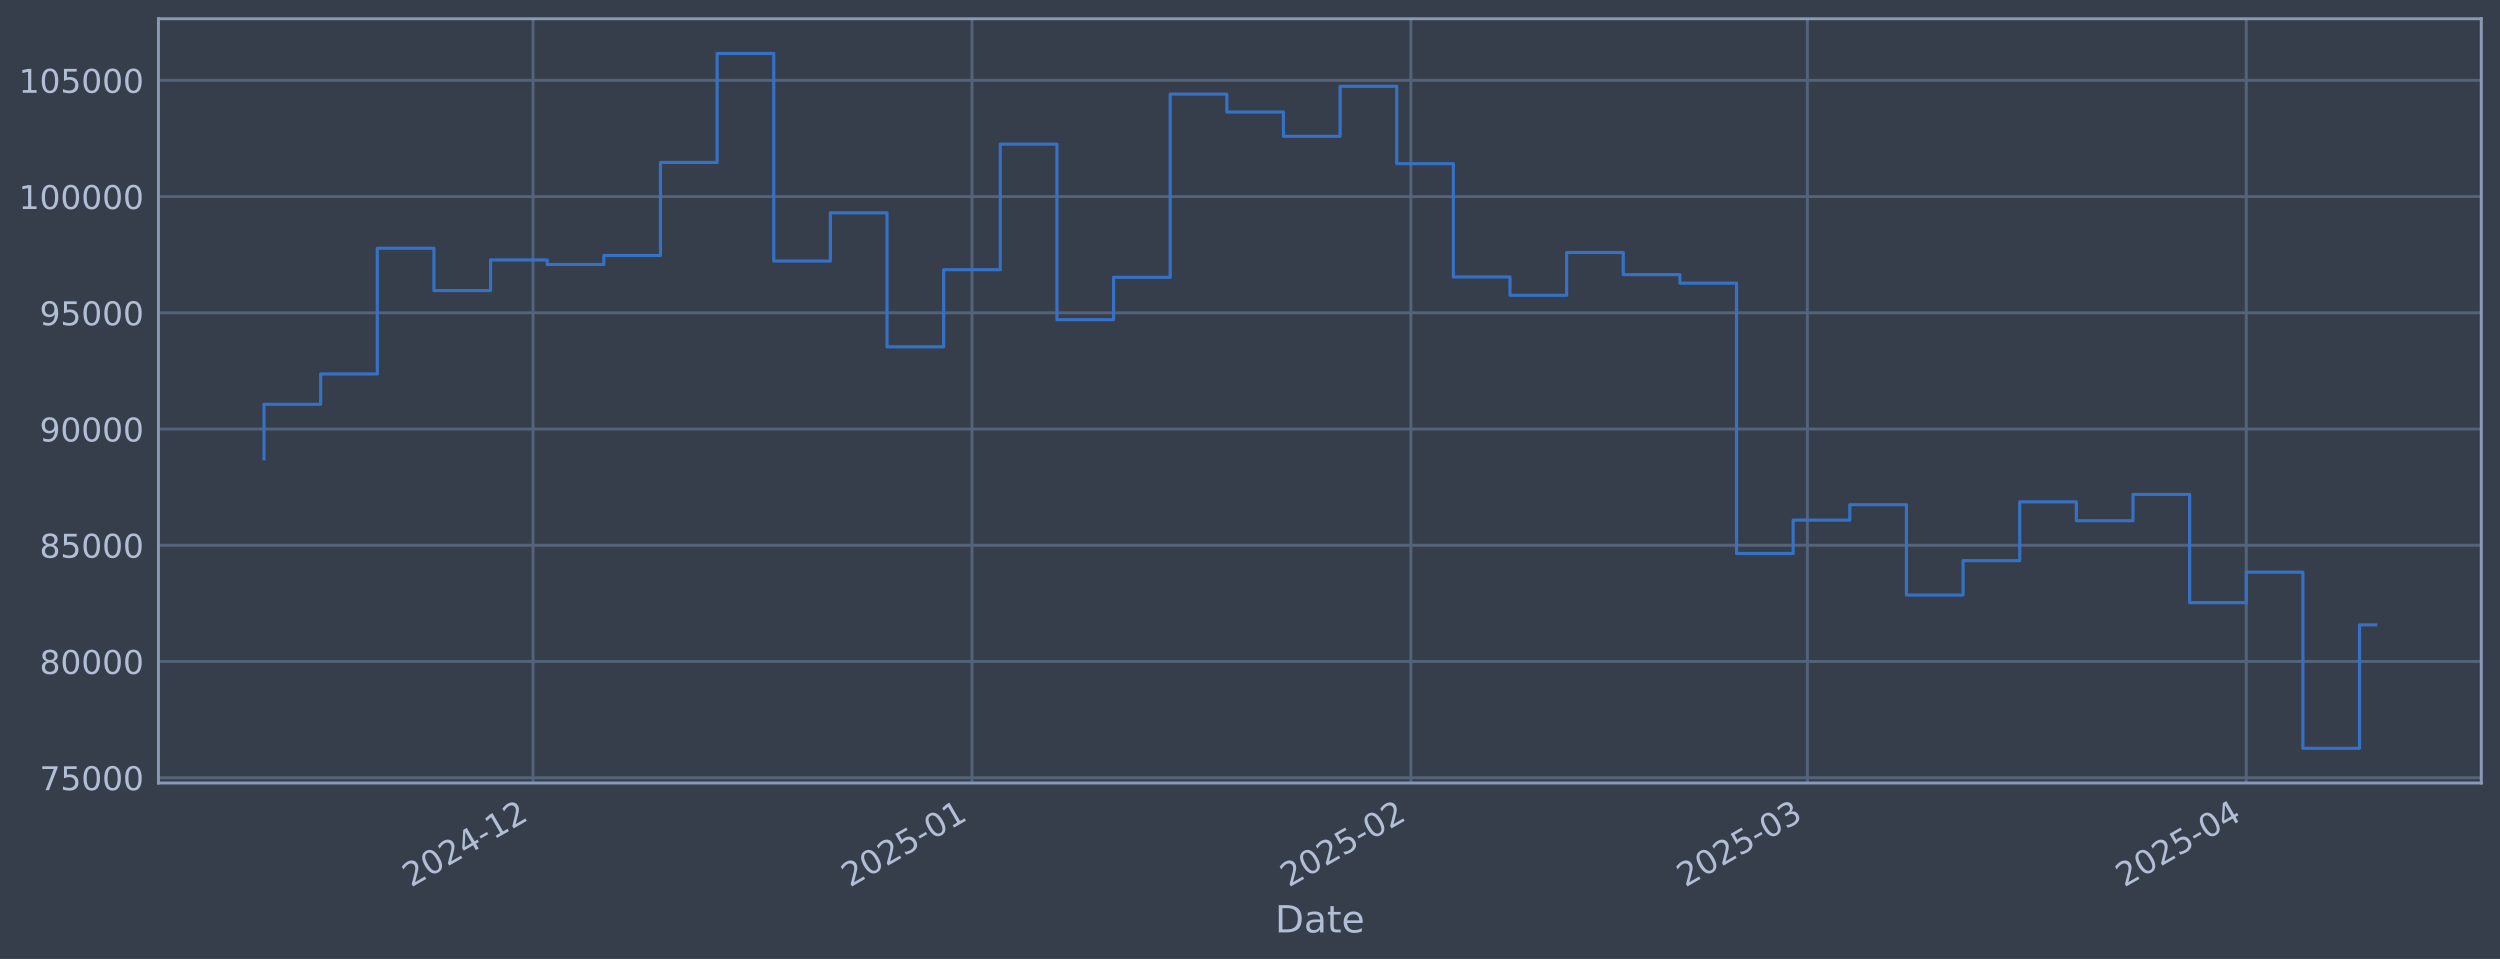
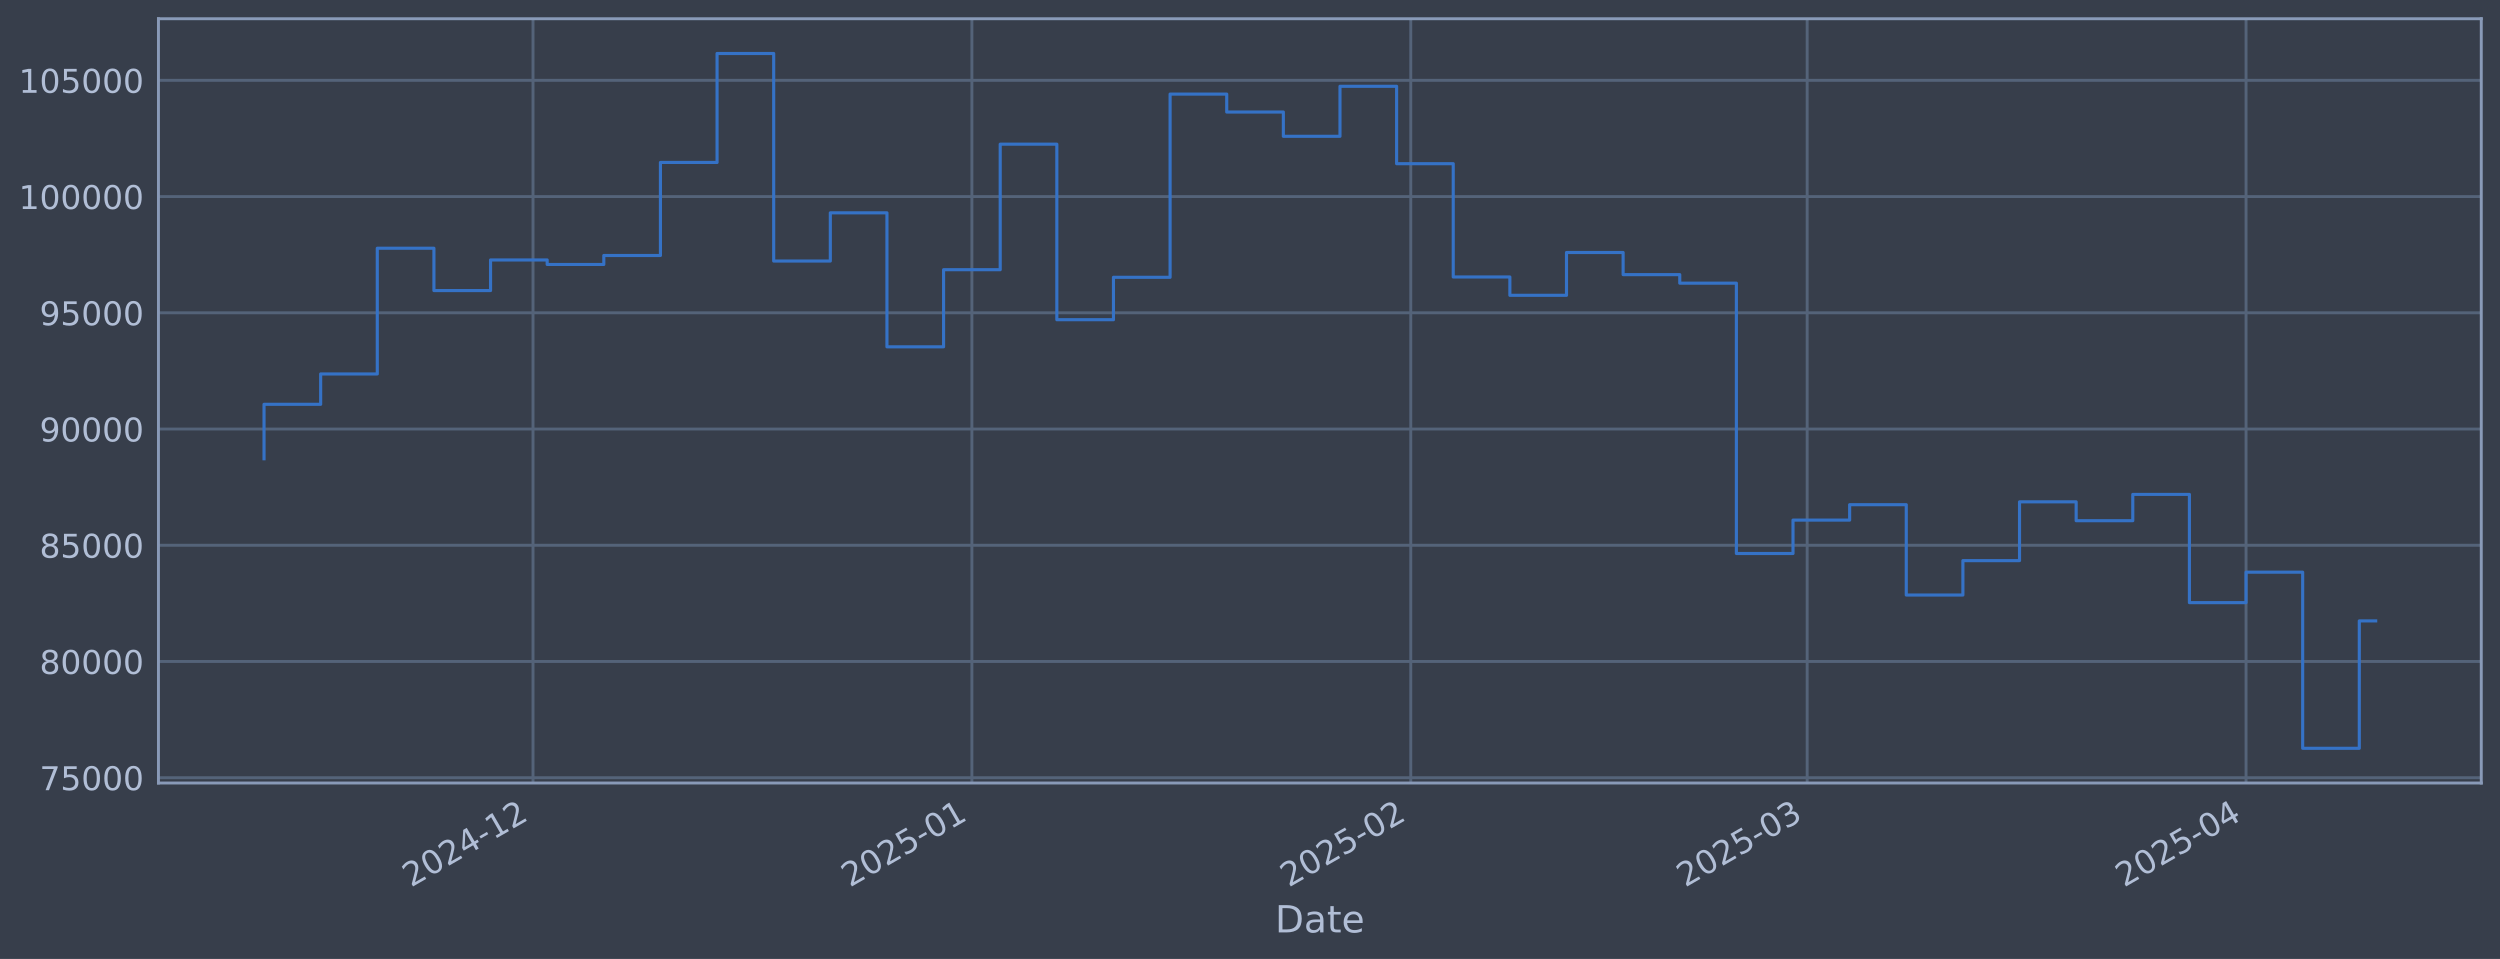
<svg xmlns="http://www.w3.org/2000/svg" xmlns:xlink="http://www.w3.org/1999/xlink" width="960.9pt" height="368.58pt" viewBox="0 0 960.9 368.58" version="1.1">
  <defs>
    <style type="text/css">*{stroke-linejoin: round; stroke-linecap: butt}</style>
  </defs>
  <g id="figure_1">
    <g id="patch_1">
      <path d="M 0 368.58  L 960.9 368.58  L 960.9 0  L 0 0  z " style="fill: #373e4b" />
    </g>
    <g id="axes_1">
      <g id="patch_2">
        <path d="M 60.901 300.96  L 953.701 300.96  L 953.701 7.2  L 60.901 7.2  z " style="fill: #373e4b" />
      </g>
      <g id="matplotlib.axis_1">
        <g id="xtick_1">
          <g id="line2d_1">
-             <path d="M 204.882 300.96  L 204.882 7.2  " clip-path="url(#pf4fa397afa)" style="fill: none; stroke: #546379; stroke-width: 1.12; stroke-linecap: square" />
+             <path d="M 204.87 300.96  L 204.87 7.2  " clip-path="url(#p320cb40add)" style="fill: none; stroke: #546379; stroke-width: 1.12; stroke-linecap: square" />
          </g>
          <g id="line2d_2" />
          <g id="text_1">
-             <g style="fill: #b1bed6" transform="translate(157.9782 341.1745) rotate(-30) scale(0.126 -0.126)">
+             <g style="fill: #b1bed6" transform="translate(157.9671 341.1745) rotate(-30) scale(0.126 -0.126)">
              <defs>
                <path id="DejaVuSans-32" d="M 1228 531  L 3431 531  L 3431 0  L 469 0  L 469 531  Q 828 903 1448 1529  Q 2069 2156 2228 2338  Q 2531 2678 2651 2914  Q 2772 3150 2772 3378  Q 2772 3750 2511 3984  Q 2250 4219 1831 4219  Q 1534 4219 1204 4116  Q 875 4013 500 3803  L 500 4441  Q 881 4594 1212 4672  Q 1544 4750 1819 4750  Q 2544 4750 2975 4387  Q 3406 4025 3406 3419  Q 3406 3131 3298 2873  Q 3191 2616 2906 2266  Q 2828 2175 2409 1742  Q 1991 1309 1228 531  z " transform="scale(0.015625)" />
                <path id="DejaVuSans-30" d="M 2034 4250  Q 1547 4250 1301 3770  Q 1056 3291 1056 2328  Q 1056 1369 1301 889  Q 1547 409 2034 409  Q 2525 409 2770 889  Q 3016 1369 3016 2328  Q 3016 3291 2770 3770  Q 2525 4250 2034 4250  z M 2034 4750  Q 2819 4750 3233 4129  Q 3647 3509 3647 2328  Q 3647 1150 3233 529  Q 2819 -91 2034 -91  Q 1250 -91 836 529  Q 422 1150 422 2328  Q 422 3509 836 4129  Q 1250 4750 2034 4750  z " transform="scale(0.015625)" />
                <path id="DejaVuSans-34" d="M 2419 4116  L 825 1625  L 2419 1625  L 2419 4116  z M 2253 4666  L 3047 4666  L 3047 1625  L 3713 1625  L 3713 1100  L 3047 1100  L 3047 0  L 2419 0  L 2419 1100  L 313 1100  L 313 1709  L 2253 4666  z " transform="scale(0.015625)" />
                <path id="DejaVuSans-2d" d="M 313 2009  L 1997 2009  L 1997 1497  L 313 1497  L 313 2009  z " transform="scale(0.015625)" />
                <path id="DejaVuSans-31" d="M 794 531  L 1825 531  L 1825 4091  L 703 3866  L 703 4441  L 1819 4666  L 2450 4666  L 2450 531  L 3481 531  L 3481 0  L 794 0  L 794 531  z " transform="scale(0.015625)" />
              </defs>
              <use xlink:href="#DejaVuSans-32" />
              <use xlink:href="#DejaVuSans-30" transform="translate(63.62305 0)" />
              <use xlink:href="#DejaVuSans-32" transform="translate(127.2461 0)" />
              <use xlink:href="#DejaVuSans-34" transform="translate(190.8691 0)" />
              <use xlink:href="#DejaVuSans-2d" transform="translate(254.4922 0)" />
              <use xlink:href="#DejaVuSans-31" transform="translate(290.5762 0)" />
              <use xlink:href="#DejaVuSans-32" transform="translate(354.1992 0)" />
            </g>
          </g>
        </g>
        <g id="xtick_2">
          <g id="line2d_3">
-             <path d="M 373.585 300.96  L 373.585 7.2  " clip-path="url(#pf4fa397afa)" style="fill: none; stroke: #546379; stroke-width: 1.12; stroke-linecap: square" />
+             <path d="M 373.556 300.96  L 373.556 7.2  " clip-path="url(#p320cb40add)" style="fill: none; stroke: #546379; stroke-width: 1.12; stroke-linecap: square" />
          </g>
          <g id="line2d_4" />
          <g id="text_2">
-             <g style="fill: #b1bed6" transform="translate(326.6822 341.1745) rotate(-30) scale(0.126 -0.126)">
+             <g style="fill: #b1bed6" transform="translate(326.6529 341.1745) rotate(-30) scale(0.126 -0.126)">
              <defs>
                <path id="DejaVuSans-35" d="M 691 4666  L 3169 4666  L 3169 4134  L 1269 4134  L 1269 2991  Q 1406 3038 1543 3061  Q 1681 3084 1819 3084  Q 2600 3084 3056 2656  Q 3513 2228 3513 1497  Q 3513 744 3044 326  Q 2575 -91 1722 -91  Q 1428 -91 1123 -41  Q 819 9 494 109  L 494 744  Q 775 591 1075 516  Q 1375 441 1709 441  Q 2250 441 2565 725  Q 2881 1009 2881 1497  Q 2881 1984 2565 2268  Q 2250 2553 1709 2553  Q 1456 2553 1204 2497  Q 953 2441 691 2322  L 691 4666  z " transform="scale(0.015625)" />
              </defs>
              <use xlink:href="#DejaVuSans-32" />
              <use xlink:href="#DejaVuSans-30" transform="translate(63.62305 0)" />
              <use xlink:href="#DejaVuSans-32" transform="translate(127.2461 0)" />
              <use xlink:href="#DejaVuSans-35" transform="translate(190.8691 0)" />
              <use xlink:href="#DejaVuSans-2d" transform="translate(254.4922 0)" />
              <use xlink:href="#DejaVuSans-30" transform="translate(290.5762 0)" />
              <use xlink:href="#DejaVuSans-31" transform="translate(354.1992 0)" />
            </g>
          </g>
        </g>
        <g id="xtick_3">
          <g id="line2d_5">
-             <path d="M 542.289 300.96  L 542.289 7.2  " clip-path="url(#pf4fa397afa)" style="fill: none; stroke: #546379; stroke-width: 1.12; stroke-linecap: square" />
+             <path d="M 542.242 300.96  L 542.242 7.2  " clip-path="url(#p320cb40add)" style="fill: none; stroke: #546379; stroke-width: 1.12; stroke-linecap: square" />
          </g>
          <g id="line2d_6" />
          <g id="text_3">
-             <g style="fill: #b1bed6" transform="translate(495.3862 341.1745) rotate(-30) scale(0.126 -0.126)">
+             <g style="fill: #b1bed6" transform="translate(495.3387 341.1745) rotate(-30) scale(0.126 -0.126)">
              <use xlink:href="#DejaVuSans-32" />
              <use xlink:href="#DejaVuSans-30" transform="translate(63.62305 0)" />
              <use xlink:href="#DejaVuSans-32" transform="translate(127.2461 0)" />
              <use xlink:href="#DejaVuSans-35" transform="translate(190.8691 0)" />
              <use xlink:href="#DejaVuSans-2d" transform="translate(254.4922 0)" />
              <use xlink:href="#DejaVuSans-30" transform="translate(290.5762 0)" />
              <use xlink:href="#DejaVuSans-32" transform="translate(354.1992 0)" />
            </g>
          </g>
        </g>
        <g id="xtick_4">
          <g id="line2d_7">
-             <path d="M 694.667 300.96  L 694.667 7.2  " clip-path="url(#pf4fa397afa)" style="fill: none; stroke: #546379; stroke-width: 1.12; stroke-linecap: square" />
+             <path d="M 694.603 300.96  L 694.603 7.2  " clip-path="url(#p320cb40add)" style="fill: none; stroke: #546379; stroke-width: 1.12; stroke-linecap: square" />
          </g>
          <g id="line2d_8" />
          <g id="text_4">
-             <g style="fill: #b1bed6" transform="translate(647.7639 341.1745) rotate(-30) scale(0.126 -0.126)">
+             <g style="fill: #b1bed6" transform="translate(647.7 341.1745) rotate(-30) scale(0.126 -0.126)">
              <defs>
                <path id="DejaVuSans-33" d="M 2597 2516  Q 3050 2419 3304 2112  Q 3559 1806 3559 1356  Q 3559 666 3084 287  Q 2609 -91 1734 -91  Q 1441 -91 1130 -33  Q 819 25 488 141  L 488 750  Q 750 597 1062 519  Q 1375 441 1716 441  Q 2309 441 2620 675  Q 2931 909 2931 1356  Q 2931 1769 2642 2001  Q 2353 2234 1838 2234  L 1294 2234  L 1294 2753  L 1863 2753  Q 2328 2753 2575 2939  Q 2822 3125 2822 3475  Q 2822 3834 2567 4026  Q 2313 4219 1838 4219  Q 1578 4219 1281 4162  Q 984 4106 628 3988  L 628 4550  Q 988 4650 1302 4700  Q 1616 4750 1894 4750  Q 2613 4750 3031 4423  Q 3450 4097 3450 3541  Q 3450 3153 3228 2886  Q 3006 2619 2597 2516  z " transform="scale(0.015625)" />
              </defs>
              <use xlink:href="#DejaVuSans-32" />
              <use xlink:href="#DejaVuSans-30" transform="translate(63.62305 0)" />
              <use xlink:href="#DejaVuSans-32" transform="translate(127.2461 0)" />
              <use xlink:href="#DejaVuSans-35" transform="translate(190.8691 0)" />
              <use xlink:href="#DejaVuSans-2d" transform="translate(254.4922 0)" />
              <use xlink:href="#DejaVuSans-30" transform="translate(290.5762 0)" />
              <use xlink:href="#DejaVuSans-33" transform="translate(354.1992 0)" />
            </g>
          </g>
        </g>
        <g id="xtick_5">
          <g id="line2d_9">
-             <path d="M 863.371 300.96  L 863.371 7.2  " clip-path="url(#pf4fa397afa)" style="fill: none; stroke: #546379; stroke-width: 1.12; stroke-linecap: square" />
+             <path d="M 863.289 300.96  L 863.289 7.2  " clip-path="url(#p320cb40add)" style="fill: none; stroke: #546379; stroke-width: 1.12; stroke-linecap: square" />
          </g>
          <g id="line2d_10" />
          <g id="text_5">
-             <g style="fill: #b1bed6" transform="translate(816.4679 341.1745) rotate(-30) scale(0.126 -0.126)">
+             <g style="fill: #b1bed6" transform="translate(816.3858 341.1745) rotate(-30) scale(0.126 -0.126)">
              <use xlink:href="#DejaVuSans-32" />
              <use xlink:href="#DejaVuSans-30" transform="translate(63.62305 0)" />
              <use xlink:href="#DejaVuSans-32" transform="translate(127.2461 0)" />
              <use xlink:href="#DejaVuSans-35" transform="translate(190.8691 0)" />
              <use xlink:href="#DejaVuSans-2d" transform="translate(254.4922 0)" />
              <use xlink:href="#DejaVuSans-30" transform="translate(290.5762 0)" />
              <use xlink:href="#DejaVuSans-34" transform="translate(354.1992 0)" />
            </g>
          </g>
        </g>
        <g id="text_6">
          <g style="fill: #b1bed6" transform="translate(490.0914 358.3856) scale(0.144 -0.144)">
            <defs>
              <path id="DejaVuSans-44" d="M 1259 4147  L 1259 519  L 2022 519  Q 2988 519 3436 956  Q 3884 1394 3884 2338  Q 3884 3275 3436 3711  Q 2988 4147 2022 4147  L 1259 4147  z M 628 4666  L 1925 4666  Q 3281 4666 3915 4102  Q 4550 3538 4550 2338  Q 4550 1131 3912 565  Q 3275 0 1925 0  L 628 0  L 628 4666  z " transform="scale(0.015625)" />
              <path id="DejaVuSans-61" d="M 2194 1759  Q 1497 1759 1228 1600  Q 959 1441 959 1056  Q 959 750 1161 570  Q 1363 391 1709 391  Q 2188 391 2477 730  Q 2766 1069 2766 1631  L 2766 1759  L 2194 1759  z M 3341 1997  L 3341 0  L 2766 0  L 2766 531  Q 2569 213 2275 61  Q 1981 -91 1556 -91  Q 1019 -91 701 211  Q 384 513 384 1019  Q 384 1609 779 1909  Q 1175 2209 1959 2209  L 2766 2209  L 2766 2266  Q 2766 2663 2505 2880  Q 2244 3097 1772 3097  Q 1472 3097 1187 3025  Q 903 2953 641 2809  L 641 3341  Q 956 3463 1253 3523  Q 1550 3584 1831 3584  Q 2591 3584 2966 3190  Q 3341 2797 3341 1997  z " transform="scale(0.015625)" />
              <path id="DejaVuSans-74" d="M 1172 4494  L 1172 3500  L 2356 3500  L 2356 3053  L 1172 3053  L 1172 1153  Q 1172 725 1289 603  Q 1406 481 1766 481  L 2356 481  L 2356 0  L 1766 0  Q 1100 0 847 248  Q 594 497 594 1153  L 594 3053  L 172 3053  L 172 3500  L 594 3500  L 594 4494  L 1172 4494  z " transform="scale(0.015625)" />
              <path id="DejaVuSans-65" d="M 3597 1894  L 3597 1613  L 953 1613  Q 991 1019 1311 708  Q 1631 397 2203 397  Q 2534 397 2845 478  Q 3156 559 3463 722  L 3463 178  Q 3153 47 2828 -22  Q 2503 -91 2169 -91  Q 1331 -91 842 396  Q 353 884 353 1716  Q 353 2575 817 3079  Q 1281 3584 2069 3584  Q 2775 3584 3186 3129  Q 3597 2675 3597 1894  z M 3022 2063  Q 3016 2534 2758 2815  Q 2500 3097 2075 3097  Q 1594 3097 1305 2825  Q 1016 2553 972 2059  L 3022 2063  z " transform="scale(0.015625)" />
            </defs>
            <use xlink:href="#DejaVuSans-44" />
            <use xlink:href="#DejaVuSans-61" transform="translate(77.00195 0)" />
            <use xlink:href="#DejaVuSans-74" transform="translate(138.2812 0)" />
            <use xlink:href="#DejaVuSans-65" transform="translate(177.4902 0)" />
          </g>
        </g>
      </g>
      <g id="matplotlib.axis_2">
        <g id="ytick_1">
          <g id="line2d_11">
-             <path d="M 60.901 298.924  L 953.701 298.924  " clip-path="url(#pf4fa397afa)" style="fill: none; stroke: #546379; stroke-width: 1.12; stroke-linecap: square" />
+             <path d="M 60.901 298.924  L 953.701 298.924  " clip-path="url(#p320cb40add)" style="fill: none; stroke: #546379; stroke-width: 1.12; stroke-linecap: square" />
          </g>
          <g id="line2d_12" />
          <g id="text_7">
            <g style="fill: #b1bed6" transform="translate(15.21675 303.7108) scale(0.126 -0.126)">
              <defs>
                <path id="DejaVuSans-37" d="M 525 4666  L 3525 4666  L 3525 4397  L 1831 0  L 1172 0  L 2766 4134  L 525 4134  L 525 4666  z " transform="scale(0.015625)" />
              </defs>
              <use xlink:href="#DejaVuSans-37" />
              <use xlink:href="#DejaVuSans-35" transform="translate(63.62305 0)" />
              <use xlink:href="#DejaVuSans-30" transform="translate(127.2461 0)" />
              <use xlink:href="#DejaVuSans-30" transform="translate(190.8691 0)" />
              <use xlink:href="#DejaVuSans-30" transform="translate(254.4922 0)" />
            </g>
          </g>
        </g>
        <g id="ytick_2">
          <g id="line2d_13">
-             <path d="M 60.901 254.25  L 953.701 254.25  " clip-path="url(#pf4fa397afa)" style="fill: none; stroke: #546379; stroke-width: 1.12; stroke-linecap: square" />
+             <path d="M 60.901 254.25  L 953.701 254.25  " clip-path="url(#p320cb40add)" style="fill: none; stroke: #546379; stroke-width: 1.12; stroke-linecap: square" />
          </g>
          <g id="line2d_14" />
          <g id="text_8">
            <g style="fill: #b1bed6" transform="translate(15.21675 259.037) scale(0.126 -0.126)">
              <defs>
                <path id="DejaVuSans-38" d="M 2034 2216  Q 1584 2216 1326 1975  Q 1069 1734 1069 1313  Q 1069 891 1326 650  Q 1584 409 2034 409  Q 2484 409 2743 651  Q 3003 894 3003 1313  Q 3003 1734 2745 1975  Q 2488 2216 2034 2216  z M 1403 2484  Q 997 2584 770 2862  Q 544 3141 544 3541  Q 544 4100 942 4425  Q 1341 4750 2034 4750  Q 2731 4750 3128 4425  Q 3525 4100 3525 3541  Q 3525 3141 3298 2862  Q 3072 2584 2669 2484  Q 3125 2378 3379 2068  Q 3634 1759 3634 1313  Q 3634 634 3220 271  Q 2806 -91 2034 -91  Q 1263 -91 848 271  Q 434 634 434 1313  Q 434 1759 690 2068  Q 947 2378 1403 2484  z M 1172 3481  Q 1172 3119 1398 2916  Q 1625 2713 2034 2713  Q 2441 2713 2670 2916  Q 2900 3119 2900 3481  Q 2900 3844 2670 4047  Q 2441 4250 2034 4250  Q 1625 4250 1398 4047  Q 1172 3844 1172 3481  z " transform="scale(0.015625)" />
              </defs>
              <use xlink:href="#DejaVuSans-38" />
              <use xlink:href="#DejaVuSans-30" transform="translate(63.62305 0)" />
              <use xlink:href="#DejaVuSans-30" transform="translate(127.2461 0)" />
              <use xlink:href="#DejaVuSans-30" transform="translate(190.8691 0)" />
              <use xlink:href="#DejaVuSans-30" transform="translate(254.4922 0)" />
            </g>
          </g>
        </g>
        <g id="ytick_3">
          <g id="line2d_15">
-             <path d="M 60.901 209.576  L 953.701 209.576  " clip-path="url(#pf4fa397afa)" style="fill: none; stroke: #546379; stroke-width: 1.12; stroke-linecap: square" />
+             <path d="M 60.901 209.576  L 953.701 209.576  " clip-path="url(#p320cb40add)" style="fill: none; stroke: #546379; stroke-width: 1.12; stroke-linecap: square" />
          </g>
          <g id="line2d_16" />
          <g id="text_9">
            <g style="fill: #b1bed6" transform="translate(15.21675 214.3633) scale(0.126 -0.126)">
              <use xlink:href="#DejaVuSans-38" />
              <use xlink:href="#DejaVuSans-35" transform="translate(63.62305 0)" />
              <use xlink:href="#DejaVuSans-30" transform="translate(127.2461 0)" />
              <use xlink:href="#DejaVuSans-30" transform="translate(190.8691 0)" />
              <use xlink:href="#DejaVuSans-30" transform="translate(254.4922 0)" />
            </g>
          </g>
        </g>
        <g id="ytick_4">
          <g id="line2d_17">
-             <path d="M 60.901 164.903  L 953.701 164.903  " clip-path="url(#pf4fa397afa)" style="fill: none; stroke: #546379; stroke-width: 1.12; stroke-linecap: square" />
+             <path d="M 60.901 164.903  L 953.701 164.903  " clip-path="url(#p320cb40add)" style="fill: none; stroke: #546379; stroke-width: 1.12; stroke-linecap: square" />
          </g>
          <g id="line2d_18" />
          <g id="text_10">
            <g style="fill: #b1bed6" transform="translate(15.21675 169.6896) scale(0.126 -0.126)">
              <defs>
                <path id="DejaVuSans-39" d="M 703 97  L 703 672  Q 941 559 1184 500  Q 1428 441 1663 441  Q 2288 441 2617 861  Q 2947 1281 2994 2138  Q 2813 1869 2534 1725  Q 2256 1581 1919 1581  Q 1219 1581 811 2004  Q 403 2428 403 3163  Q 403 3881 828 4315  Q 1253 4750 1959 4750  Q 2769 4750 3195 4129  Q 3622 3509 3622 2328  Q 3622 1225 3098 567  Q 2575 -91 1691 -91  Q 1453 -91 1209 -44  Q 966 3 703 97  z M 1959 2075  Q 2384 2075 2632 2365  Q 2881 2656 2881 3163  Q 2881 3666 2632 3958  Q 2384 4250 1959 4250  Q 1534 4250 1286 3958  Q 1038 3666 1038 3163  Q 1038 2656 1286 2365  Q 1534 2075 1959 2075  z " transform="scale(0.015625)" />
              </defs>
              <use xlink:href="#DejaVuSans-39" />
              <use xlink:href="#DejaVuSans-30" transform="translate(63.62305 0)" />
              <use xlink:href="#DejaVuSans-30" transform="translate(127.2461 0)" />
              <use xlink:href="#DejaVuSans-30" transform="translate(190.8691 0)" />
              <use xlink:href="#DejaVuSans-30" transform="translate(254.4922 0)" />
            </g>
          </g>
        </g>
        <g id="ytick_5">
          <g id="line2d_19">
-             <path d="M 60.901 120.229  L 953.701 120.229  " clip-path="url(#pf4fa397afa)" style="fill: none; stroke: #546379; stroke-width: 1.12; stroke-linecap: square" />
+             <path d="M 60.901 120.229  L 953.701 120.229  " clip-path="url(#p320cb40add)" style="fill: none; stroke: #546379; stroke-width: 1.12; stroke-linecap: square" />
          </g>
          <g id="line2d_20" />
          <g id="text_11">
            <g style="fill: #b1bed6" transform="translate(15.21675 125.0159) scale(0.126 -0.126)">
              <use xlink:href="#DejaVuSans-39" />
              <use xlink:href="#DejaVuSans-35" transform="translate(63.62305 0)" />
              <use xlink:href="#DejaVuSans-30" transform="translate(127.2461 0)" />
              <use xlink:href="#DejaVuSans-30" transform="translate(190.8691 0)" />
              <use xlink:href="#DejaVuSans-30" transform="translate(254.4922 0)" />
            </g>
          </g>
        </g>
        <g id="ytick_6">
          <g id="line2d_21">
-             <path d="M 60.901 75.555  L 953.701 75.555  " clip-path="url(#pf4fa397afa)" style="fill: none; stroke: #546379; stroke-width: 1.12; stroke-linecap: square" />
+             <path d="M 60.901 75.555  L 953.701 75.555  " clip-path="url(#p320cb40add)" style="fill: none; stroke: #546379; stroke-width: 1.12; stroke-linecap: square" />
          </g>
          <g id="line2d_22" />
          <g id="text_12">
            <g style="fill: #b1bed6" transform="translate(7.2 80.34213) scale(0.126 -0.126)">
              <use xlink:href="#DejaVuSans-31" />
              <use xlink:href="#DejaVuSans-30" transform="translate(63.62305 0)" />
              <use xlink:href="#DejaVuSans-30" transform="translate(127.2461 0)" />
              <use xlink:href="#DejaVuSans-30" transform="translate(190.8691 0)" />
              <use xlink:href="#DejaVuSans-30" transform="translate(254.4922 0)" />
              <use xlink:href="#DejaVuSans-30" transform="translate(318.1152 0)" />
            </g>
          </g>
        </g>
        <g id="ytick_7">
          <g id="line2d_23">
-             <path d="M 60.901 30.881  L 953.701 30.881  " clip-path="url(#pf4fa397afa)" style="fill: none; stroke: #546379; stroke-width: 1.12; stroke-linecap: square" />
+             <path d="M 60.901 30.881  L 953.701 30.881  " clip-path="url(#p320cb40add)" style="fill: none; stroke: #546379; stroke-width: 1.12; stroke-linecap: square" />
          </g>
          <g id="line2d_24" />
          <g id="text_13">
            <g style="fill: #b1bed6" transform="translate(7.2 35.6684) scale(0.126 -0.126)">
              <use xlink:href="#DejaVuSans-31" />
              <use xlink:href="#DejaVuSans-30" transform="translate(63.62305 0)" />
              <use xlink:href="#DejaVuSans-35" transform="translate(127.2461 0)" />
              <use xlink:href="#DejaVuSans-30" transform="translate(190.8691 0)" />
              <use xlink:href="#DejaVuSans-30" transform="translate(254.4922 0)" />
              <use xlink:href="#DejaVuSans-30" transform="translate(318.1152 0)" />
            </g>
          </g>
        </g>
      </g>
      <g id="line2d_25">
-         <path d="M 101.482 176.341  L 101.482 155.403  L 123.251 155.403  L 123.251 143.732  L 145.019 143.732  L 145.019 95.418  L 166.787 95.418  L 166.787 111.678  L 188.555 111.678  L 188.555 99.915  L 210.324 99.915  L 210.324 101.649  L 232.092 101.649  L 232.092 98.2  L 253.86 98.2  L 253.86 62.443  L 275.628 62.443  L 275.628 20.553  L 297.397 20.553  L 297.397 100.335  L 319.165 100.335  L 319.165 81.808  L 340.933 81.808  L 340.933 133.306  L 362.701 133.306  L 362.701 103.667  L 384.47 103.667  L 384.47 55.422  L 406.238 55.422  L 406.238 122.885  L 428.006 122.885  L 428.006 106.584  L 449.774 106.584  L 449.774 36.163  L 471.543 36.163  L 471.543 43.059  L 493.311 43.059  L 493.311 52.391  L 515.079 52.391  L 515.079 33.169  L 536.847 33.169  L 536.847 62.915  L 558.616 62.915  L 558.616 106.463  L 580.384 106.463  L 580.384 113.51  L 602.152 113.51  L 602.152 97.056  L 623.92 97.056  L 623.92 105.551  L 645.689 105.551  L 645.689 108.839  L 667.457 108.839  L 667.457 212.74  L 689.225 212.74  L 689.225 199.911  L 710.993 199.911  L 710.993 193.981  L 732.762 193.981  L 732.762 228.703  L 754.53 228.703  L 754.53 215.477  L 776.298 215.477  L 776.298 192.89  L 798.066 192.89  L 798.066 200.132  L 819.835 200.132  L 819.835 190.029  L 841.603 190.029  L 841.603 231.635  L 863.371 231.635  L 863.371 219.923  L 885.139 219.923  L 885.139 287.607  L 906.908 287.607  L 906.908 240.172  L 913.119 240.172  " clip-path="url(#pf4fa397afa)" style="fill: none; stroke: #3572c6; stroke-width: 1.2; stroke-linecap: square" />
+         <path d="M 101.482 176.341  L 101.482 155.403  L 123.248 155.403  L 123.248 143.732  L 145.014 143.732  L 145.014 95.418  L 166.78 95.418  L 166.78 111.678  L 188.546 111.678  L 188.546 99.915  L 210.312 99.915  L 210.312 101.649  L 232.078 101.649  L 232.078 98.2  L 253.844 98.2  L 253.844 62.443  L 275.61 62.443  L 275.61 20.553  L 297.375 20.553  L 297.375 100.335  L 319.141 100.335  L 319.141 81.808  L 340.907 81.808  L 340.907 133.306  L 362.673 133.306  L 362.673 103.667  L 384.439 103.667  L 384.439 55.422  L 406.205 55.422  L 406.205 122.885  L 427.971 122.885  L 427.971 106.584  L 449.737 106.584  L 449.737 36.163  L 471.503 36.163  L 471.503 43.059  L 493.269 43.059  L 493.269 52.391  L 515.035 52.391  L 515.035 33.169  L 536.8 33.169  L 536.8 62.915  L 558.566 62.915  L 558.566 106.463  L 580.332 106.463  L 580.332 113.51  L 602.098 113.51  L 602.098 97.056  L 623.864 97.056  L 623.864 105.551  L 645.63 105.551  L 645.63 108.839  L 667.396 108.839  L 667.396 212.74  L 689.162 212.74  L 689.162 199.911  L 710.928 199.911  L 710.928 193.981  L 732.694 193.981  L 732.694 228.703  L 754.46 228.703  L 754.46 215.477  L 776.225 215.477  L 776.225 192.89  L 797.991 192.89  L 797.991 200.132  L 819.757 200.132  L 819.757 190.029  L 841.523 190.029  L 841.523 231.635  L 863.289 231.635  L 863.289 219.923  L 885.055 219.923  L 885.055 287.607  L 906.821 287.607  L 906.821 238.652  L 913.119 238.652  " clip-path="url(#p320cb40add)" style="fill: none; stroke: #3572c6; stroke-width: 1.2; stroke-linecap: square" />
      </g>
      <g id="patch_3">
        <path d="M 60.901 300.96  L 60.901 7.2  " style="fill: none; stroke: #899ab8; stroke-width: 1.12; stroke-linejoin: miter; stroke-linecap: square" />
      </g>
      <g id="patch_4">
        <path d="M 953.701 300.96  L 953.701 7.2  " style="fill: none; stroke: #899ab8; stroke-width: 1.12; stroke-linejoin: miter; stroke-linecap: square" />
      </g>
      <g id="patch_5">
        <path d="M 60.901 300.96  L 953.701 300.96  " style="fill: none; stroke: #899ab8; stroke-width: 1.12; stroke-linejoin: miter; stroke-linecap: square" />
      </g>
      <g id="patch_6">
        <path d="M 60.901 7.2  L 953.701 7.2  " style="fill: none; stroke: #899ab8; stroke-width: 1.12; stroke-linejoin: miter; stroke-linecap: square" />
      </g>
    </g>
  </g>
  <defs>
-     <clipPath id="pf4fa397afa">
+     <clipPath id="p320cb40add">
      <rect x="60.901" y="7.2" width="892.8" height="293.76" />
    </clipPath>
  </defs>
</svg>
